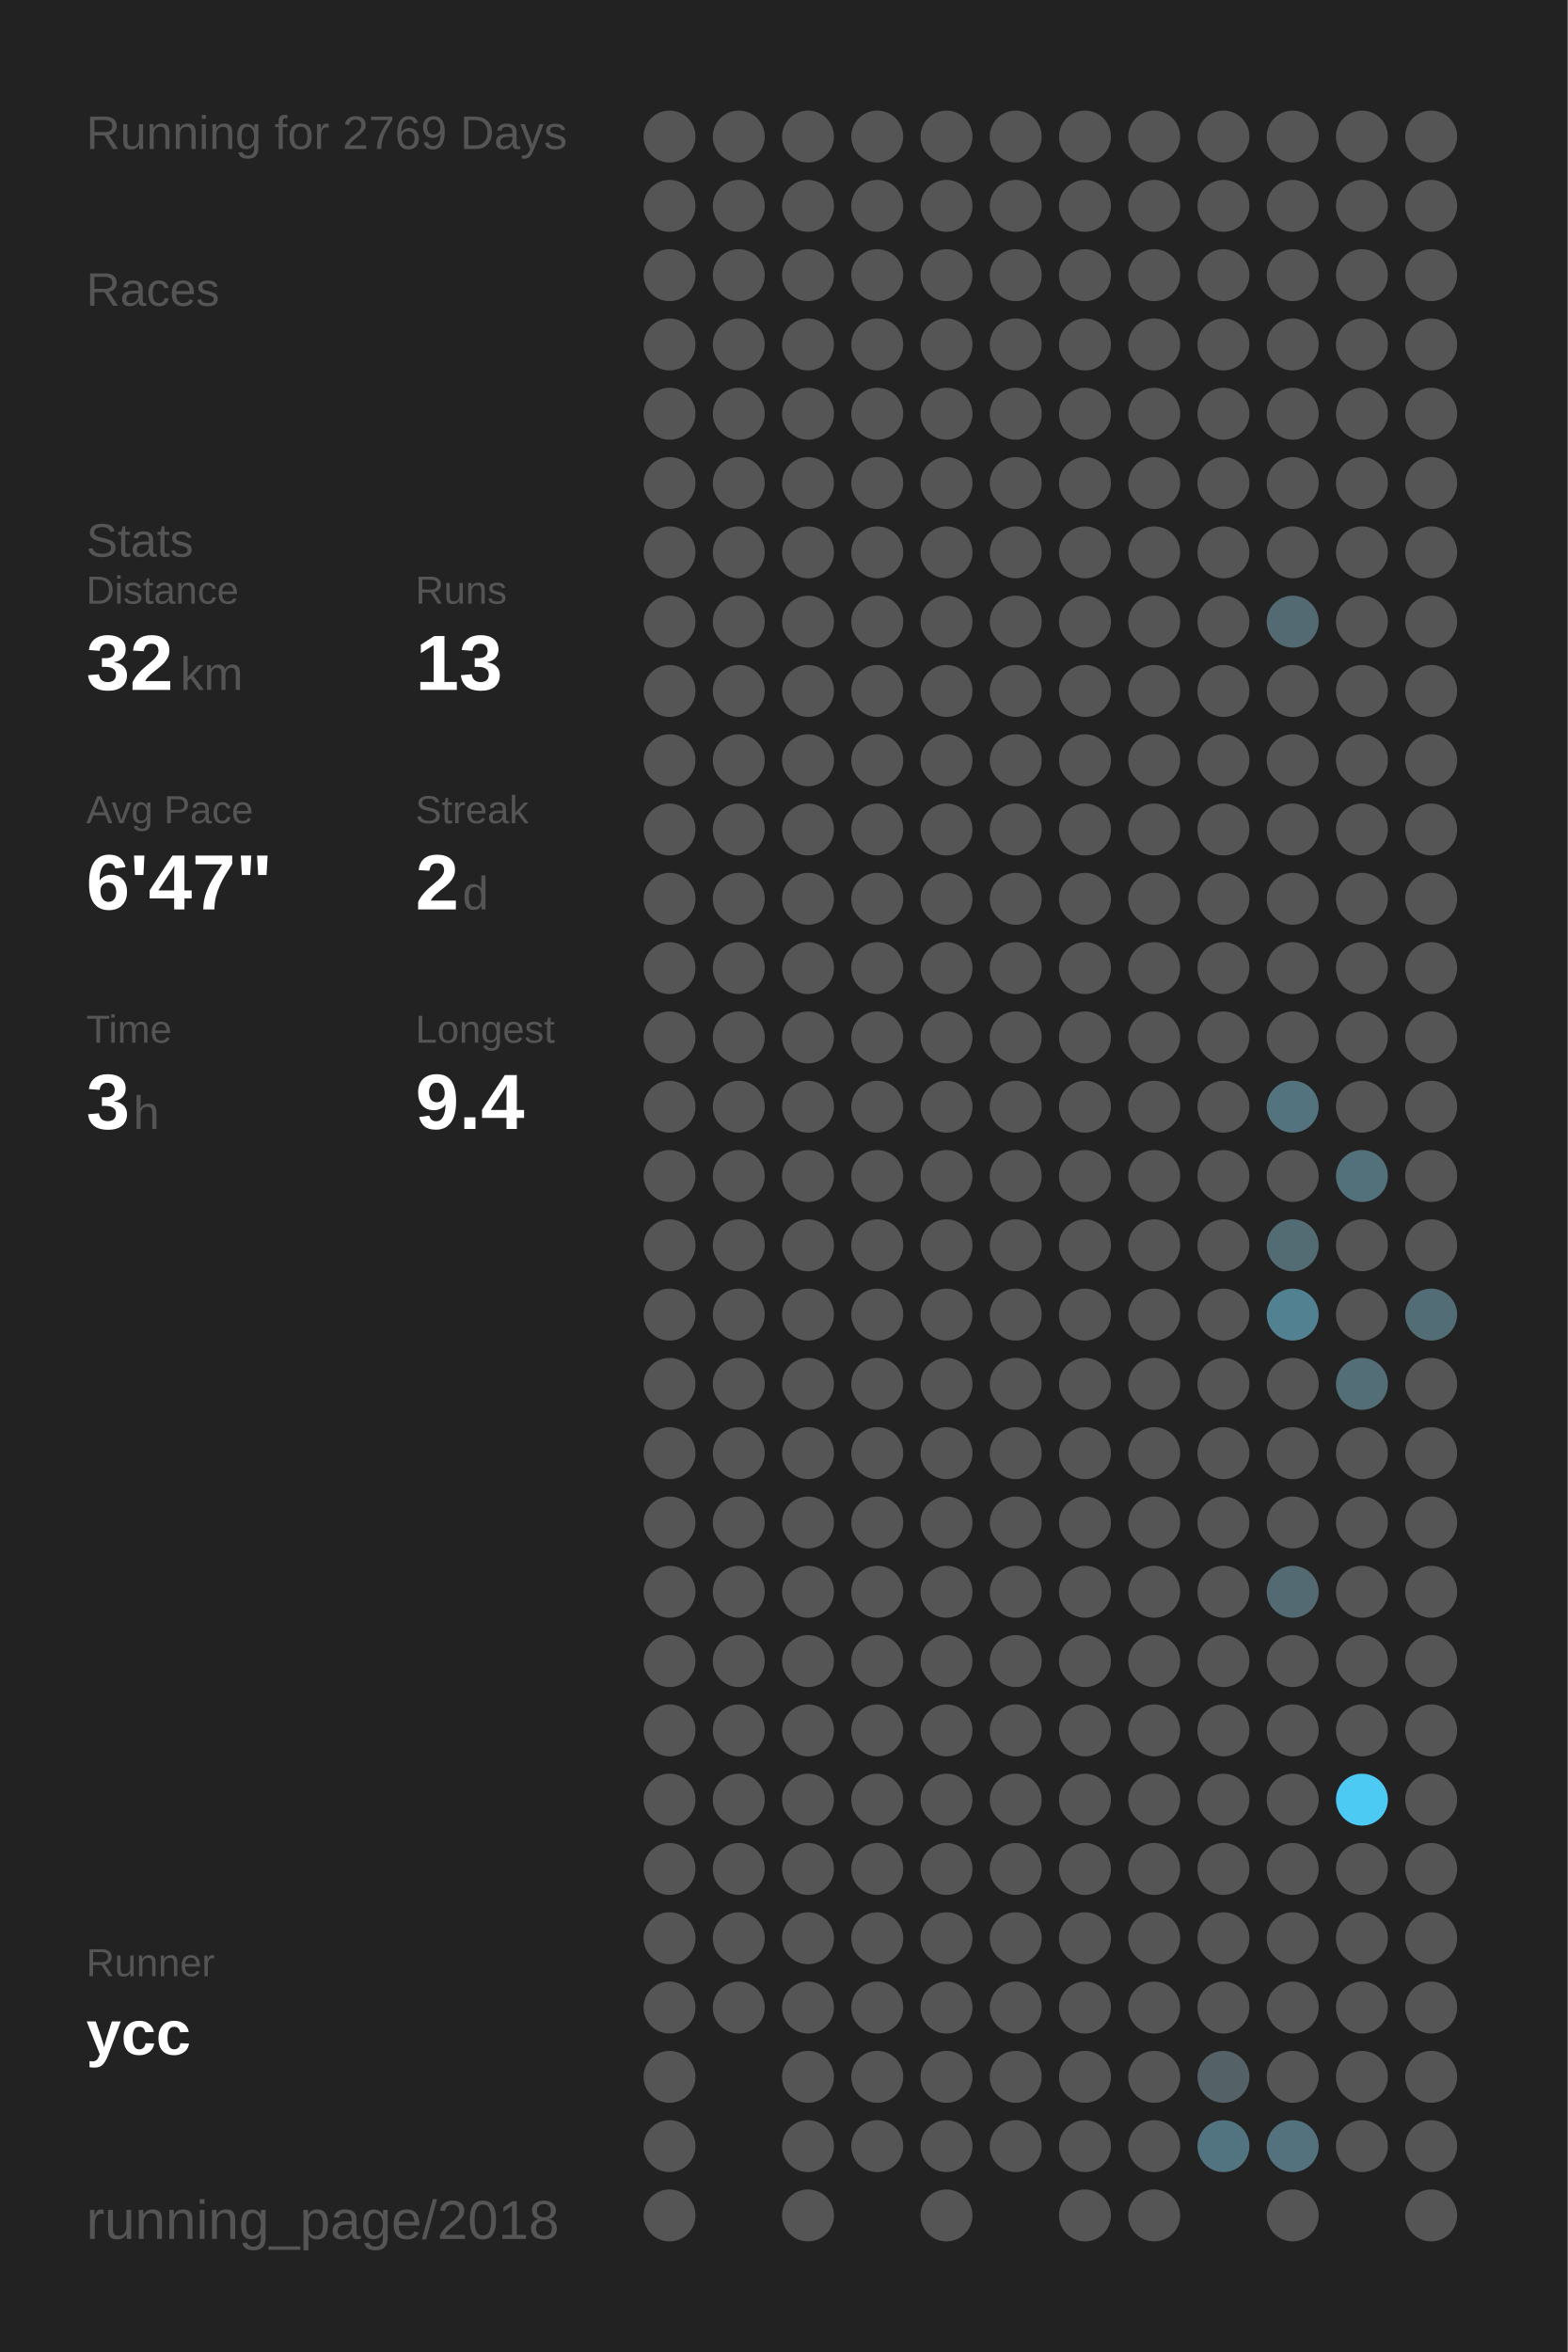
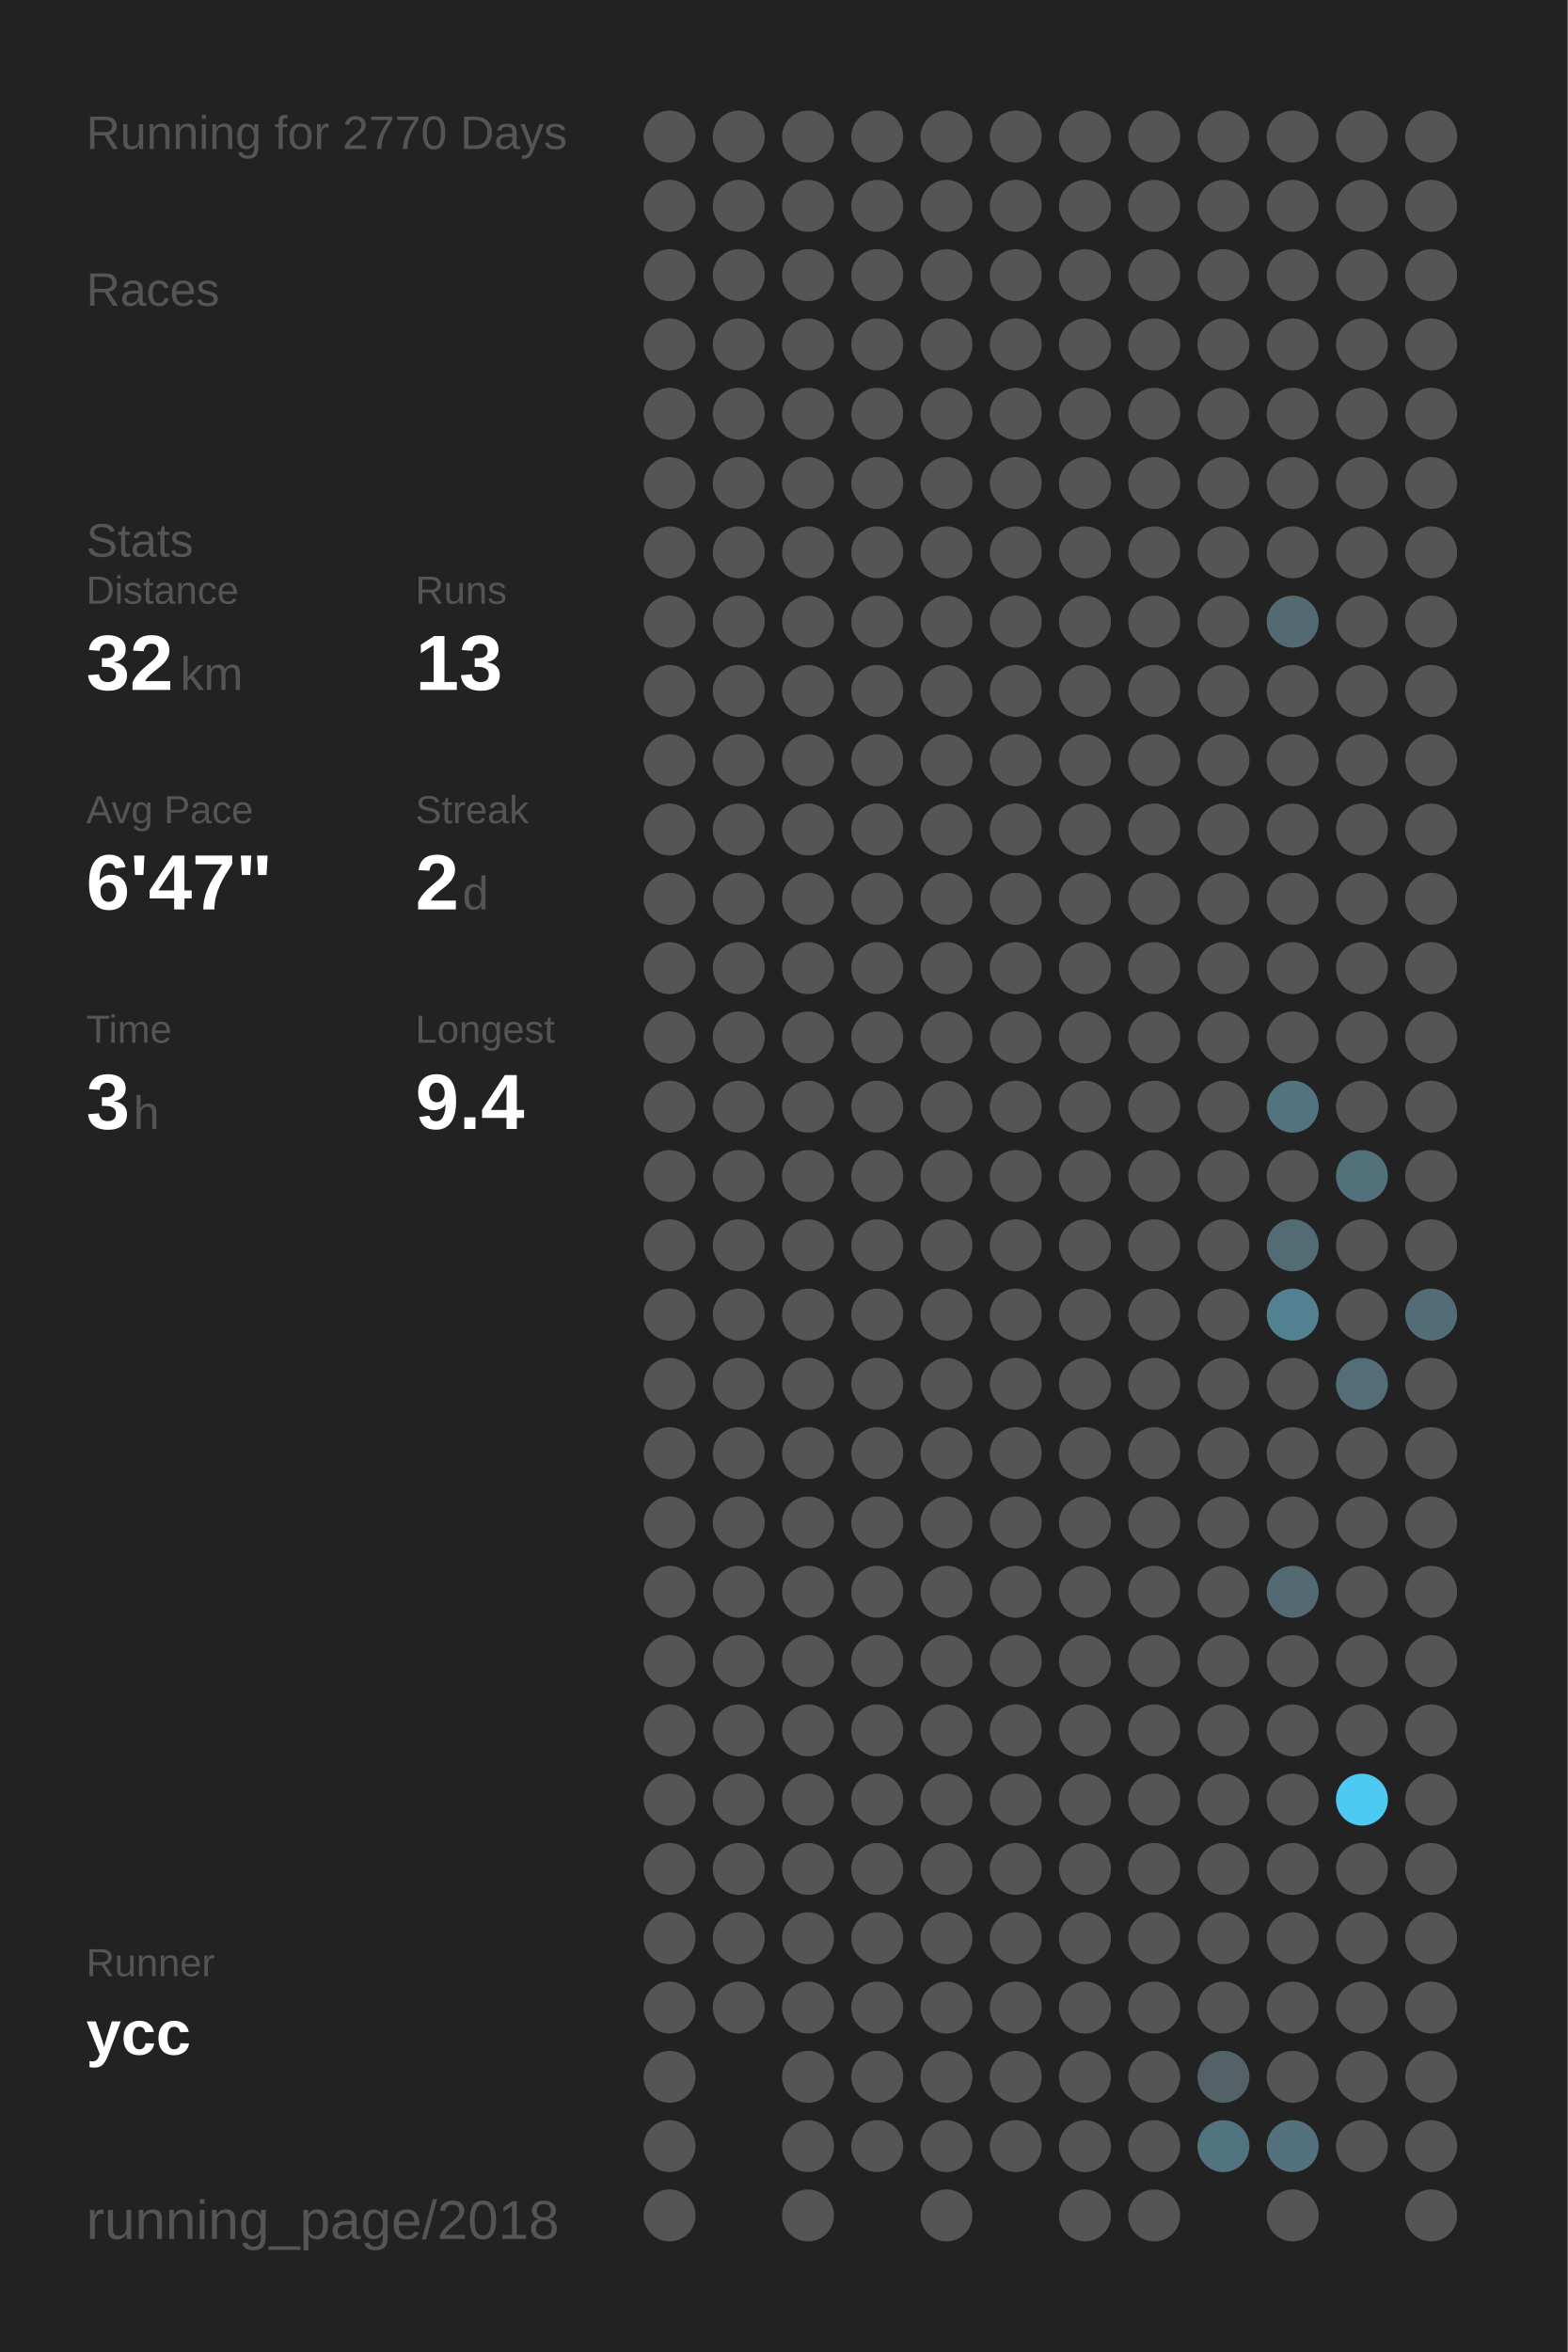
<svg xmlns="http://www.w3.org/2000/svg" baseProfile="full" height="300mm" version="1.1" viewBox="0,0,200,300" width="200mm">
  <defs />
  <rect fill="#222222" height="300" width="200" x="0" y="0" />
-   <text fill="#555555" style="font-size:6px; font-family:Arial;" x="11" y="19">Running for 2769 Days</text>
+   <text fill="#555555" style="font-size:6px; font-family:Arial;" x="11" y="19">Running for 2770 Days</text>
  <text fill="#555555" style="font-size:6px; font-family:Arial;" x="11" y="39">Races</text>
  <text fill="#555555" style="font-size:6px; font-family:Arial;" x="11" y="71">Stats</text>
  <text fill="#555555" style="font-size:5px; font-family:Arial;" x="11" y="77">Distance</text>
  <text fill="#FFFFFF" style="font-size:10px; font-family:Arial; font-weight:bold;" x="11" y="88">32</text>
  <text fill="#555555" style="font-size:6px; font-family:Arial;" x="23" y="88">km</text>
  <text fill="#555555" style="font-size:5px; font-family:Arial;" x="53" y="77">Runs</text>
  <text fill="#FFFFFF" style="font-size:10px; font-family:Arial; font-weight:bold;" x="53" y="88">13</text>
  <text fill="#555555" style="font-size:5px; font-family:Arial;" x="11" y="105">Avg Pace</text>
  <text fill="#FFFFFF" style="font-size:10px; font-family:Arial; font-weight:bold;" x="11" y="116">6'47"</text>
  <text fill="#555555" style="font-size:5px; font-family:Arial;" x="53" y="105">Streak</text>
  <text fill="#FFFFFF" style="font-size:10px; font-family:Arial; font-weight:bold;" x="53" y="116">2</text>
  <text fill="#555555" style="font-size:6px; font-family:Arial;" x="59" y="116">d</text>
  <text fill="#555555" style="font-size:5px; font-family:Arial;" x="11" y="133">Time</text>
  <text fill="#FFFFFF" style="font-size:10px; font-family:Arial; font-weight:bold;" x="11" y="144">3</text>
  <text fill="#555555" style="font-size:6px; font-family:Arial;" x="17" y="144">h</text>
  <text fill="#555555" style="font-size:5px; font-family:Arial;" x="53" y="133">Longest</text>
  <text fill="#FFFFFF" style="font-size:10px; font-family:Arial; font-weight:bold;" x="53" y="144">9.4</text>
  <text fill="#555555" style="font-size:5px; font-family:Arial;" x="11" y="252.065">Runner</text>
  <text fill="#FFFFFF" style="font-size:8px; font-family:Arial; font-weight:bold;" x="11" y="262.065">ycc</text>
  <text fill="#555555" style="font-size:7px; font-family:Arial;" x="11" y="285.581">running_page/2018</text>
  <circle cx="85.417" cy="17.419" fill="#555555" r="3.312" />
  <circle cx="85.417" cy="26.258" fill="#555555" r="3.312" />
  <circle cx="85.417" cy="35.097" fill="#555555" r="3.312" />
  <circle cx="85.417" cy="43.935" fill="#555555" r="3.312" />
  <circle cx="85.417" cy="52.774" fill="#555555" r="3.312" />
  <circle cx="85.417" cy="61.613" fill="#555555" r="3.312" />
  <circle cx="85.417" cy="70.452" fill="#555555" r="3.312" />
  <circle cx="85.417" cy="79.29" fill="#555555" r="3.312" />
  <circle cx="85.417" cy="88.129" fill="#555555" r="3.312" />
  <circle cx="85.417" cy="96.968" fill="#555555" r="3.312" />
  <circle cx="85.417" cy="105.806" fill="#555555" r="3.312" />
  <circle cx="85.417" cy="114.645" fill="#555555" r="3.312" />
  <circle cx="85.417" cy="123.484" fill="#555555" r="3.312" />
  <circle cx="85.417" cy="132.323" fill="#555555" r="3.312" />
  <circle cx="85.417" cy="141.161" fill="#555555" r="3.312" />
  <circle cx="85.417" cy="150" fill="#555555" r="3.312" />
  <circle cx="85.417" cy="158.839" fill="#555555" r="3.312" />
  <circle cx="85.417" cy="167.677" fill="#555555" r="3.312" />
  <circle cx="85.417" cy="176.516" fill="#555555" r="3.312" />
  <circle cx="85.417" cy="185.355" fill="#555555" r="3.312" />
  <circle cx="85.417" cy="194.194" fill="#555555" r="3.312" />
  <circle cx="85.417" cy="203.032" fill="#555555" r="3.312" />
  <circle cx="85.417" cy="211.871" fill="#555555" r="3.312" />
  <circle cx="85.417" cy="220.71" fill="#555555" r="3.312" />
  <circle cx="85.417" cy="229.548" fill="#555555" r="3.312" />
  <circle cx="85.417" cy="238.387" fill="#555555" r="3.312" />
  <circle cx="85.417" cy="247.226" fill="#555555" r="3.312" />
  <circle cx="85.417" cy="256.065" fill="#555555" r="3.312" />
  <circle cx="85.417" cy="264.903" fill="#555555" r="3.312" />
  <circle cx="85.417" cy="273.742" fill="#555555" r="3.312" />
  <circle cx="85.417" cy="282.581" fill="#555555" r="3.312" />
  <circle cx="94.25" cy="17.419" fill="#555555" r="3.312" />
  <circle cx="94.25" cy="26.258" fill="#555555" r="3.312" />
  <circle cx="94.25" cy="35.097" fill="#555555" r="3.312" />
  <circle cx="94.25" cy="43.935" fill="#555555" r="3.312" />
  <circle cx="94.25" cy="52.774" fill="#555555" r="3.312" />
  <circle cx="94.25" cy="61.613" fill="#555555" r="3.312" />
  <circle cx="94.25" cy="70.452" fill="#555555" r="3.312" />
  <circle cx="94.25" cy="79.29" fill="#555555" r="3.312" />
  <circle cx="94.25" cy="88.129" fill="#555555" r="3.312" />
  <circle cx="94.25" cy="96.968" fill="#555555" r="3.312" />
  <circle cx="94.25" cy="105.806" fill="#555555" r="3.312" />
  <circle cx="94.25" cy="114.645" fill="#555555" r="3.312" />
  <circle cx="94.25" cy="123.484" fill="#555555" r="3.312" />
  <circle cx="94.25" cy="132.323" fill="#555555" r="3.312" />
  <circle cx="94.25" cy="141.161" fill="#555555" r="3.312" />
  <circle cx="94.25" cy="150" fill="#555555" r="3.312" />
  <circle cx="94.25" cy="158.839" fill="#555555" r="3.312" />
  <circle cx="94.25" cy="167.677" fill="#555555" r="3.312" />
  <circle cx="94.25" cy="176.516" fill="#555555" r="3.312" />
  <circle cx="94.25" cy="185.355" fill="#555555" r="3.312" />
  <circle cx="94.25" cy="194.194" fill="#555555" r="3.312" />
  <circle cx="94.25" cy="203.032" fill="#555555" r="3.312" />
  <circle cx="94.25" cy="211.871" fill="#555555" r="3.312" />
  <circle cx="94.25" cy="220.71" fill="#555555" r="3.312" />
  <circle cx="94.25" cy="229.548" fill="#555555" r="3.312" />
  <circle cx="94.25" cy="238.387" fill="#555555" r="3.312" />
  <circle cx="94.25" cy="247.226" fill="#555555" r="3.312" />
  <circle cx="94.25" cy="256.065" fill="#555555" r="3.312" />
  <circle cx="103.083" cy="17.419" fill="#555555" r="3.312" />
  <circle cx="103.083" cy="26.258" fill="#555555" r="3.312" />
  <circle cx="103.083" cy="35.097" fill="#555555" r="3.312" />
  <circle cx="103.083" cy="43.935" fill="#555555" r="3.312" />
  <circle cx="103.083" cy="52.774" fill="#555555" r="3.312" />
  <circle cx="103.083" cy="61.613" fill="#555555" r="3.312" />
  <circle cx="103.083" cy="70.452" fill="#555555" r="3.312" />
  <circle cx="103.083" cy="79.29" fill="#555555" r="3.312" />
  <circle cx="103.083" cy="88.129" fill="#555555" r="3.312" />
  <circle cx="103.083" cy="96.968" fill="#555555" r="3.312" />
  <circle cx="103.083" cy="105.806" fill="#555555" r="3.312" />
  <circle cx="103.083" cy="114.645" fill="#555555" r="3.312" />
  <circle cx="103.083" cy="123.484" fill="#555555" r="3.312" />
  <circle cx="103.083" cy="132.323" fill="#555555" r="3.312" />
  <circle cx="103.083" cy="141.161" fill="#555555" r="3.312" />
  <circle cx="103.083" cy="150" fill="#555555" r="3.312" />
  <circle cx="103.083" cy="158.839" fill="#555555" r="3.312" />
  <circle cx="103.083" cy="167.677" fill="#555555" r="3.312" />
  <circle cx="103.083" cy="176.516" fill="#555555" r="3.312" />
  <circle cx="103.083" cy="185.355" fill="#555555" r="3.312" />
  <circle cx="103.083" cy="194.194" fill="#555555" r="3.312" />
  <circle cx="103.083" cy="203.032" fill="#555555" r="3.312" />
  <circle cx="103.083" cy="211.871" fill="#555555" r="3.312" />
  <circle cx="103.083" cy="220.71" fill="#555555" r="3.312" />
  <circle cx="103.083" cy="229.548" fill="#555555" r="3.312" />
  <circle cx="103.083" cy="238.387" fill="#555555" r="3.312" />
  <circle cx="103.083" cy="247.226" fill="#555555" r="3.312" />
  <circle cx="103.083" cy="256.065" fill="#555555" r="3.312" />
  <circle cx="103.083" cy="264.903" fill="#555555" r="3.312" />
  <circle cx="103.083" cy="273.742" fill="#555555" r="3.312" />
  <circle cx="103.083" cy="282.581" fill="#555555" r="3.312" />
  <circle cx="111.917" cy="17.419" fill="#555555" r="3.312" />
  <circle cx="111.917" cy="26.258" fill="#555555" r="3.312" />
  <circle cx="111.917" cy="35.097" fill="#555555" r="3.312" />
  <circle cx="111.917" cy="43.935" fill="#555555" r="3.312" />
  <circle cx="111.917" cy="52.774" fill="#555555" r="3.312" />
  <circle cx="111.917" cy="61.613" fill="#555555" r="3.312" />
  <circle cx="111.917" cy="70.452" fill="#555555" r="3.312" />
  <circle cx="111.917" cy="79.29" fill="#555555" r="3.312" />
  <circle cx="111.917" cy="88.129" fill="#555555" r="3.312" />
  <circle cx="111.917" cy="96.968" fill="#555555" r="3.312" />
  <circle cx="111.917" cy="105.806" fill="#555555" r="3.312" />
  <circle cx="111.917" cy="114.645" fill="#555555" r="3.312" />
  <circle cx="111.917" cy="123.484" fill="#555555" r="3.312" />
  <circle cx="111.917" cy="132.323" fill="#555555" r="3.312" />
  <circle cx="111.917" cy="141.161" fill="#555555" r="3.312" />
  <circle cx="111.917" cy="150" fill="#555555" r="3.312" />
  <circle cx="111.917" cy="158.839" fill="#555555" r="3.312" />
  <circle cx="111.917" cy="167.677" fill="#555555" r="3.312" />
  <circle cx="111.917" cy="176.516" fill="#555555" r="3.312" />
  <circle cx="111.917" cy="185.355" fill="#555555" r="3.312" />
  <circle cx="111.917" cy="194.194" fill="#555555" r="3.312" />
  <circle cx="111.917" cy="203.032" fill="#555555" r="3.312" />
  <circle cx="111.917" cy="211.871" fill="#555555" r="3.312" />
  <circle cx="111.917" cy="220.71" fill="#555555" r="3.312" />
  <circle cx="111.917" cy="229.548" fill="#555555" r="3.312" />
  <circle cx="111.917" cy="238.387" fill="#555555" r="3.312" />
  <circle cx="111.917" cy="247.226" fill="#555555" r="3.312" />
  <circle cx="111.917" cy="256.065" fill="#555555" r="3.312" />
  <circle cx="111.917" cy="264.903" fill="#555555" r="3.312" />
  <circle cx="111.917" cy="273.742" fill="#555555" r="3.312" />
  <circle cx="120.75" cy="17.419" fill="#555555" r="3.312" />
  <circle cx="120.75" cy="26.258" fill="#555555" r="3.312" />
  <circle cx="120.75" cy="35.097" fill="#555555" r="3.312" />
  <circle cx="120.75" cy="43.935" fill="#555555" r="3.312" />
  <circle cx="120.75" cy="52.774" fill="#555555" r="3.312" />
  <circle cx="120.75" cy="61.613" fill="#555555" r="3.312" />
  <circle cx="120.75" cy="70.452" fill="#555555" r="3.312" />
  <circle cx="120.75" cy="79.29" fill="#555555" r="3.312" />
  <circle cx="120.75" cy="88.129" fill="#555555" r="3.312" />
  <circle cx="120.75" cy="96.968" fill="#555555" r="3.312" />
  <circle cx="120.75" cy="105.806" fill="#555555" r="3.312" />
  <circle cx="120.75" cy="114.645" fill="#555555" r="3.312" />
  <circle cx="120.75" cy="123.484" fill="#555555" r="3.312" />
  <circle cx="120.75" cy="132.323" fill="#555555" r="3.312" />
  <circle cx="120.75" cy="141.161" fill="#555555" r="3.312" />
  <circle cx="120.75" cy="150" fill="#555555" r="3.312" />
  <circle cx="120.75" cy="158.839" fill="#555555" r="3.312" />
  <circle cx="120.75" cy="167.677" fill="#555555" r="3.312" />
  <circle cx="120.75" cy="176.516" fill="#555555" r="3.312" />
  <circle cx="120.75" cy="185.355" fill="#555555" r="3.312" />
  <circle cx="120.75" cy="194.194" fill="#555555" r="3.312" />
  <circle cx="120.75" cy="203.032" fill="#555555" r="3.312" />
  <circle cx="120.75" cy="211.871" fill="#555555" r="3.312" />
  <circle cx="120.75" cy="220.71" fill="#555555" r="3.312" />
  <circle cx="120.75" cy="229.548" fill="#555555" r="3.312" />
  <circle cx="120.75" cy="238.387" fill="#555555" r="3.312" />
  <circle cx="120.75" cy="247.226" fill="#555555" r="3.312" />
  <circle cx="120.75" cy="256.065" fill="#555555" r="3.312" />
  <circle cx="120.75" cy="264.903" fill="#555555" r="3.312" />
  <circle cx="120.75" cy="273.742" fill="#555555" r="3.312" />
  <circle cx="120.75" cy="282.581" fill="#555555" r="3.312" />
  <circle cx="129.583" cy="17.419" fill="#555555" r="3.312" />
  <circle cx="129.583" cy="26.258" fill="#555555" r="3.312" />
  <circle cx="129.583" cy="35.097" fill="#555555" r="3.312" />
  <circle cx="129.583" cy="43.935" fill="#555555" r="3.312" />
  <circle cx="129.583" cy="52.774" fill="#555555" r="3.312" />
  <circle cx="129.583" cy="61.613" fill="#555555" r="3.312" />
  <circle cx="129.583" cy="70.452" fill="#555555" r="3.312" />
  <circle cx="129.583" cy="79.29" fill="#555555" r="3.312" />
  <circle cx="129.583" cy="88.129" fill="#555555" r="3.312" />
  <circle cx="129.583" cy="96.968" fill="#555555" r="3.312" />
  <circle cx="129.583" cy="105.806" fill="#555555" r="3.312" />
  <circle cx="129.583" cy="114.645" fill="#555555" r="3.312" />
  <circle cx="129.583" cy="123.484" fill="#555555" r="3.312" />
  <circle cx="129.583" cy="132.323" fill="#555555" r="3.312" />
  <circle cx="129.583" cy="141.161" fill="#555555" r="3.312" />
  <circle cx="129.583" cy="150" fill="#555555" r="3.312" />
  <circle cx="129.583" cy="158.839" fill="#555555" r="3.312" />
  <circle cx="129.583" cy="167.677" fill="#555555" r="3.312" />
  <circle cx="129.583" cy="176.516" fill="#555555" r="3.312" />
  <circle cx="129.583" cy="185.355" fill="#555555" r="3.312" />
  <circle cx="129.583" cy="194.194" fill="#555555" r="3.312" />
  <circle cx="129.583" cy="203.032" fill="#555555" r="3.312" />
  <circle cx="129.583" cy="211.871" fill="#555555" r="3.312" />
  <circle cx="129.583" cy="220.71" fill="#555555" r="3.312" />
  <circle cx="129.583" cy="229.548" fill="#555555" r="3.312" />
  <circle cx="129.583" cy="238.387" fill="#555555" r="3.312" />
  <circle cx="129.583" cy="247.226" fill="#555555" r="3.312" />
  <circle cx="129.583" cy="256.065" fill="#555555" r="3.312" />
  <circle cx="129.583" cy="264.903" fill="#555555" r="3.312" />
  <circle cx="129.583" cy="273.742" fill="#555555" r="3.312" />
  <circle cx="138.417" cy="17.419" fill="#555555" r="3.312" />
  <circle cx="138.417" cy="26.258" fill="#555555" r="3.312" />
  <circle cx="138.417" cy="35.097" fill="#555555" r="3.312" />
  <circle cx="138.417" cy="43.935" fill="#555555" r="3.312" />
  <circle cx="138.417" cy="52.774" fill="#555555" r="3.312" />
  <circle cx="138.417" cy="61.613" fill="#555555" r="3.312" />
  <circle cx="138.417" cy="70.452" fill="#555555" r="3.312" />
  <circle cx="138.417" cy="79.29" fill="#555555" r="3.312" />
  <circle cx="138.417" cy="88.129" fill="#555555" r="3.312" />
  <circle cx="138.417" cy="96.968" fill="#555555" r="3.312" />
  <circle cx="138.417" cy="105.806" fill="#555555" r="3.312" />
  <circle cx="138.417" cy="114.645" fill="#555555" r="3.312" />
  <circle cx="138.417" cy="123.484" fill="#555555" r="3.312" />
  <circle cx="138.417" cy="132.323" fill="#555555" r="3.312" />
  <circle cx="138.417" cy="141.161" fill="#555555" r="3.312" />
  <circle cx="138.417" cy="150" fill="#555555" r="3.312" />
  <circle cx="138.417" cy="158.839" fill="#555555" r="3.312" />
  <circle cx="138.417" cy="167.677" fill="#555555" r="3.312" />
  <circle cx="138.417" cy="176.516" fill="#555555" r="3.312" />
  <circle cx="138.417" cy="185.355" fill="#555555" r="3.312" />
  <circle cx="138.417" cy="194.194" fill="#555555" r="3.312" />
  <circle cx="138.417" cy="203.032" fill="#555555" r="3.312" />
  <circle cx="138.417" cy="211.871" fill="#555555" r="3.312" />
  <circle cx="138.417" cy="220.71" fill="#555555" r="3.312" />
  <circle cx="138.417" cy="229.548" fill="#555555" r="3.312" />
  <circle cx="138.417" cy="238.387" fill="#555555" r="3.312" />
  <circle cx="138.417" cy="247.226" fill="#555555" r="3.312" />
  <circle cx="138.417" cy="256.065" fill="#555555" r="3.312" />
  <circle cx="138.417" cy="264.903" fill="#555555" r="3.312" />
  <circle cx="138.417" cy="273.742" fill="#555555" r="3.312" />
  <circle cx="138.417" cy="282.581" fill="#555555" r="3.312" />
  <circle cx="147.25" cy="17.419" fill="#555555" r="3.312" />
  <circle cx="147.25" cy="26.258" fill="#555555" r="3.312" />
  <circle cx="147.25" cy="35.097" fill="#555555" r="3.312" />
  <circle cx="147.25" cy="43.935" fill="#555555" r="3.312" />
  <circle cx="147.25" cy="52.774" fill="#555555" r="3.312" />
  <circle cx="147.25" cy="61.613" fill="#555555" r="3.312" />
  <circle cx="147.25" cy="70.452" fill="#555555" r="3.312" />
  <circle cx="147.25" cy="79.29" fill="#555555" r="3.312" />
  <circle cx="147.25" cy="88.129" fill="#555555" r="3.312" />
  <circle cx="147.25" cy="96.968" fill="#555555" r="3.312" />
  <circle cx="147.25" cy="105.806" fill="#555555" r="3.312" />
  <circle cx="147.25" cy="114.645" fill="#555555" r="3.312" />
  <circle cx="147.25" cy="123.484" fill="#555555" r="3.312" />
  <circle cx="147.25" cy="132.323" fill="#555555" r="3.312" />
  <circle cx="147.25" cy="141.161" fill="#555555" r="3.312" />
  <circle cx="147.25" cy="150" fill="#555555" r="3.312" />
  <circle cx="147.25" cy="158.839" fill="#555555" r="3.312" />
  <circle cx="147.25" cy="167.677" fill="#555555" r="3.312" />
  <circle cx="147.25" cy="176.516" fill="#555555" r="3.312" />
  <circle cx="147.25" cy="185.355" fill="#555555" r="3.312" />
  <circle cx="147.25" cy="194.194" fill="#555555" r="3.312" />
  <circle cx="147.25" cy="203.032" fill="#555555" r="3.312" />
  <circle cx="147.25" cy="211.871" fill="#555555" r="3.312" />
  <circle cx="147.25" cy="220.71" fill="#555555" r="3.312" />
  <circle cx="147.25" cy="229.548" fill="#555555" r="3.312" />
  <circle cx="147.25" cy="238.387" fill="#555555" r="3.312" />
  <circle cx="147.25" cy="247.226" fill="#555555" r="3.312" />
  <circle cx="147.25" cy="256.065" fill="#555555" r="3.312" />
  <circle cx="147.25" cy="264.903" fill="#555555" r="3.312" />
  <circle cx="147.25" cy="273.742" fill="#555555" r="3.312" />
  <circle cx="147.25" cy="282.581" fill="#555555" r="3.312" />
  <circle cx="156.083" cy="17.419" fill="#555555" r="3.312" />
  <circle cx="156.083" cy="26.258" fill="#555555" r="3.312" />
  <circle cx="156.083" cy="35.097" fill="#555555" r="3.312" />
  <circle cx="156.083" cy="43.935" fill="#555555" r="3.312" />
  <circle cx="156.083" cy="52.774" fill="#555555" r="3.312" />
  <circle cx="156.083" cy="61.613" fill="#555555" r="3.312" />
  <circle cx="156.083" cy="70.452" fill="#555555" r="3.312" />
  <circle cx="156.083" cy="79.29" fill="#555555" r="3.312" />
  <circle cx="156.083" cy="88.129" fill="#555555" r="3.312" />
  <circle cx="156.083" cy="96.968" fill="#555555" r="3.312" />
  <circle cx="156.083" cy="105.806" fill="#555555" r="3.312" />
  <circle cx="156.083" cy="114.645" fill="#555555" r="3.312" />
  <circle cx="156.083" cy="123.484" fill="#555555" r="3.312" />
  <circle cx="156.083" cy="132.323" fill="#555555" r="3.312" />
  <circle cx="156.083" cy="141.161" fill="#555555" r="3.312" />
  <circle cx="156.083" cy="150" fill="#555555" r="3.312" />
  <circle cx="156.083" cy="158.839" fill="#555555" r="3.312" />
  <circle cx="156.083" cy="167.677" fill="#555555" r="3.312" />
  <circle cx="156.083" cy="176.516" fill="#555555" r="3.312" />
  <circle cx="156.083" cy="185.355" fill="#555555" r="3.312" />
  <circle cx="156.083" cy="194.194" fill="#555555" r="3.312" />
  <circle cx="156.083" cy="203.032" fill="#555555" r="3.312" />
  <circle cx="156.083" cy="211.871" fill="#555555" r="3.312" />
  <circle cx="156.083" cy="220.71" fill="#555555" r="3.312" />
  <circle cx="156.083" cy="229.548" fill="#555555" r="3.312" />
  <circle cx="156.083" cy="238.387" fill="#555555" r="3.312" />
  <circle cx="156.083" cy="247.226" fill="#555555" r="3.312" />
  <circle cx="156.083" cy="256.065" fill="#555555" r="3.312" />
  <circle cx="156.083" cy="264.903" fill="#546166" r="3.312" />
  <circle cx="156.083" cy="273.742" fill="#527480" r="3.312" />
  <circle cx="164.917" cy="17.419" fill="#555555" r="3.312" />
  <circle cx="164.917" cy="26.258" fill="#555555" r="3.312" />
  <circle cx="164.917" cy="35.097" fill="#555555" r="3.312" />
  <circle cx="164.917" cy="43.935" fill="#555555" r="3.312" />
  <circle cx="164.917" cy="52.774" fill="#555555" r="3.312" />
  <circle cx="164.917" cy="61.613" fill="#555555" r="3.312" />
  <circle cx="164.917" cy="70.452" fill="#555555" r="3.312" />
  <circle cx="164.917" cy="79.29" fill="#536a72" r="3.312" />
  <circle cx="164.917" cy="88.129" fill="#555555" r="3.312" />
  <circle cx="164.917" cy="96.968" fill="#555555" r="3.312" />
  <circle cx="164.917" cy="105.806" fill="#555555" r="3.312" />
  <circle cx="164.917" cy="114.645" fill="#555555" r="3.312" />
  <circle cx="164.917" cy="123.484" fill="#555555" r="3.312" />
  <circle cx="164.917" cy="132.323" fill="#555555" r="3.312" />
  <circle cx="164.917" cy="141.161" fill="#53737e" r="3.312" />
  <circle cx="164.917" cy="150" fill="#555555" r="3.312" />
  <circle cx="164.917" cy="158.839" fill="#536b73" r="3.312" />
  <circle cx="164.917" cy="167.677" fill="#528292" r="3.312" />
  <circle cx="164.917" cy="176.516" fill="#555555" r="3.312" />
  <circle cx="164.917" cy="185.355" fill="#555555" r="3.312" />
  <circle cx="164.917" cy="194.194" fill="#555555" r="3.312" />
  <circle cx="164.917" cy="203.032" fill="#536a72" r="3.312" />
  <circle cx="164.917" cy="211.871" fill="#555555" r="3.312" />
  <circle cx="164.917" cy="220.71" fill="#555555" r="3.312" />
  <circle cx="164.917" cy="229.548" fill="#555555" r="3.312" />
  <circle cx="164.917" cy="238.387" fill="#555555" r="3.312" />
  <circle cx="164.917" cy="247.226" fill="#555555" r="3.312" />
  <circle cx="164.917" cy="256.065" fill="#555555" r="3.312" />
  <circle cx="164.917" cy="264.903" fill="#555555" r="3.312" />
  <circle cx="164.917" cy="273.742" fill="#53727d" r="3.312" />
  <circle cx="164.917" cy="282.581" fill="#555555" r="3.312" />
  <circle cx="173.75" cy="17.419" fill="#555555" r="3.312" />
  <circle cx="173.75" cy="26.258" fill="#555555" r="3.312" />
  <circle cx="173.75" cy="35.097" fill="#555555" r="3.312" />
  <circle cx="173.75" cy="43.935" fill="#555555" r="3.312" />
  <circle cx="173.75" cy="52.774" fill="#555555" r="3.312" />
  <circle cx="173.75" cy="61.613" fill="#555555" r="3.312" />
  <circle cx="173.75" cy="70.452" fill="#555555" r="3.312" />
  <circle cx="173.75" cy="79.29" fill="#555555" r="3.312" />
  <circle cx="173.75" cy="88.129" fill="#555555" r="3.312" />
  <circle cx="173.75" cy="96.968" fill="#555555" r="3.312" />
  <circle cx="173.75" cy="105.806" fill="#555555" r="3.312" />
  <circle cx="173.75" cy="114.645" fill="#555555" r="3.312" />
  <circle cx="173.75" cy="123.484" fill="#555555" r="3.312" />
  <circle cx="173.75" cy="132.323" fill="#555555" r="3.312" />
  <circle cx="173.75" cy="141.161" fill="#555555" r="3.312" />
  <circle cx="173.75" cy="150" fill="#53717b" r="3.312" />
  <circle cx="173.75" cy="158.839" fill="#555555" r="3.312" />
  <circle cx="173.75" cy="167.677" fill="#555555" r="3.312" />
  <circle cx="173.75" cy="176.516" fill="#536e77" r="3.312" />
  <circle cx="173.75" cy="185.355" fill="#555555" r="3.312" />
  <circle cx="173.75" cy="194.194" fill="#555555" r="3.312" />
  <circle cx="173.75" cy="203.032" fill="#555555" r="3.312" />
  <circle cx="173.75" cy="211.871" fill="#555555" r="3.312" />
  <circle cx="173.75" cy="220.71" fill="#555555" r="3.312" />
  <circle cx="173.75" cy="229.548" fill="#4dcaf4" r="3.312" />
  <circle cx="173.75" cy="238.387" fill="#555555" r="3.312" />
  <circle cx="173.75" cy="247.226" fill="#555555" r="3.312" />
  <circle cx="173.75" cy="256.065" fill="#555555" r="3.312" />
  <circle cx="173.75" cy="264.903" fill="#555555" r="3.312" />
  <circle cx="173.75" cy="273.742" fill="#555555" r="3.312" />
  <circle cx="182.583" cy="17.419" fill="#555555" r="3.312" />
  <circle cx="182.583" cy="26.258" fill="#555555" r="3.312" />
  <circle cx="182.583" cy="35.097" fill="#555555" r="3.312" />
  <circle cx="182.583" cy="43.935" fill="#555555" r="3.312" />
  <circle cx="182.583" cy="52.774" fill="#555555" r="3.312" />
  <circle cx="182.583" cy="61.613" fill="#555555" r="3.312" />
  <circle cx="182.583" cy="70.452" fill="#555555" r="3.312" />
  <circle cx="182.583" cy="79.29" fill="#555555" r="3.312" />
  <circle cx="182.583" cy="88.129" fill="#555555" r="3.312" />
  <circle cx="182.583" cy="96.968" fill="#555555" r="3.312" />
  <circle cx="182.583" cy="105.806" fill="#555555" r="3.312" />
  <circle cx="182.583" cy="114.645" fill="#555555" r="3.312" />
  <circle cx="182.583" cy="123.484" fill="#555555" r="3.312" />
  <circle cx="182.583" cy="132.323" fill="#555555" r="3.312" />
  <circle cx="182.583" cy="141.161" fill="#555555" r="3.312" />
  <circle cx="182.583" cy="150" fill="#555555" r="3.312" />
  <circle cx="182.583" cy="158.839" fill="#555555" r="3.312" />
  <circle cx="182.583" cy="167.677" fill="#536d76" r="3.312" />
  <circle cx="182.583" cy="176.516" fill="#555555" r="3.312" />
  <circle cx="182.583" cy="185.355" fill="#555555" r="3.312" />
  <circle cx="182.583" cy="194.194" fill="#555555" r="3.312" />
  <circle cx="182.583" cy="203.032" fill="#555555" r="3.312" />
  <circle cx="182.583" cy="211.871" fill="#555555" r="3.312" />
  <circle cx="182.583" cy="220.71" fill="#555555" r="3.312" />
  <circle cx="182.583" cy="229.548" fill="#555555" r="3.312" />
  <circle cx="182.583" cy="238.387" fill="#555555" r="3.312" />
  <circle cx="182.583" cy="247.226" fill="#555555" r="3.312" />
  <circle cx="182.583" cy="256.065" fill="#555555" r="3.312" />
  <circle cx="182.583" cy="264.903" fill="#555555" r="3.312" />
  <circle cx="182.583" cy="273.742" fill="#555555" r="3.312" />
  <circle cx="182.583" cy="282.581" fill="#555555" r="3.312" />
</svg>
